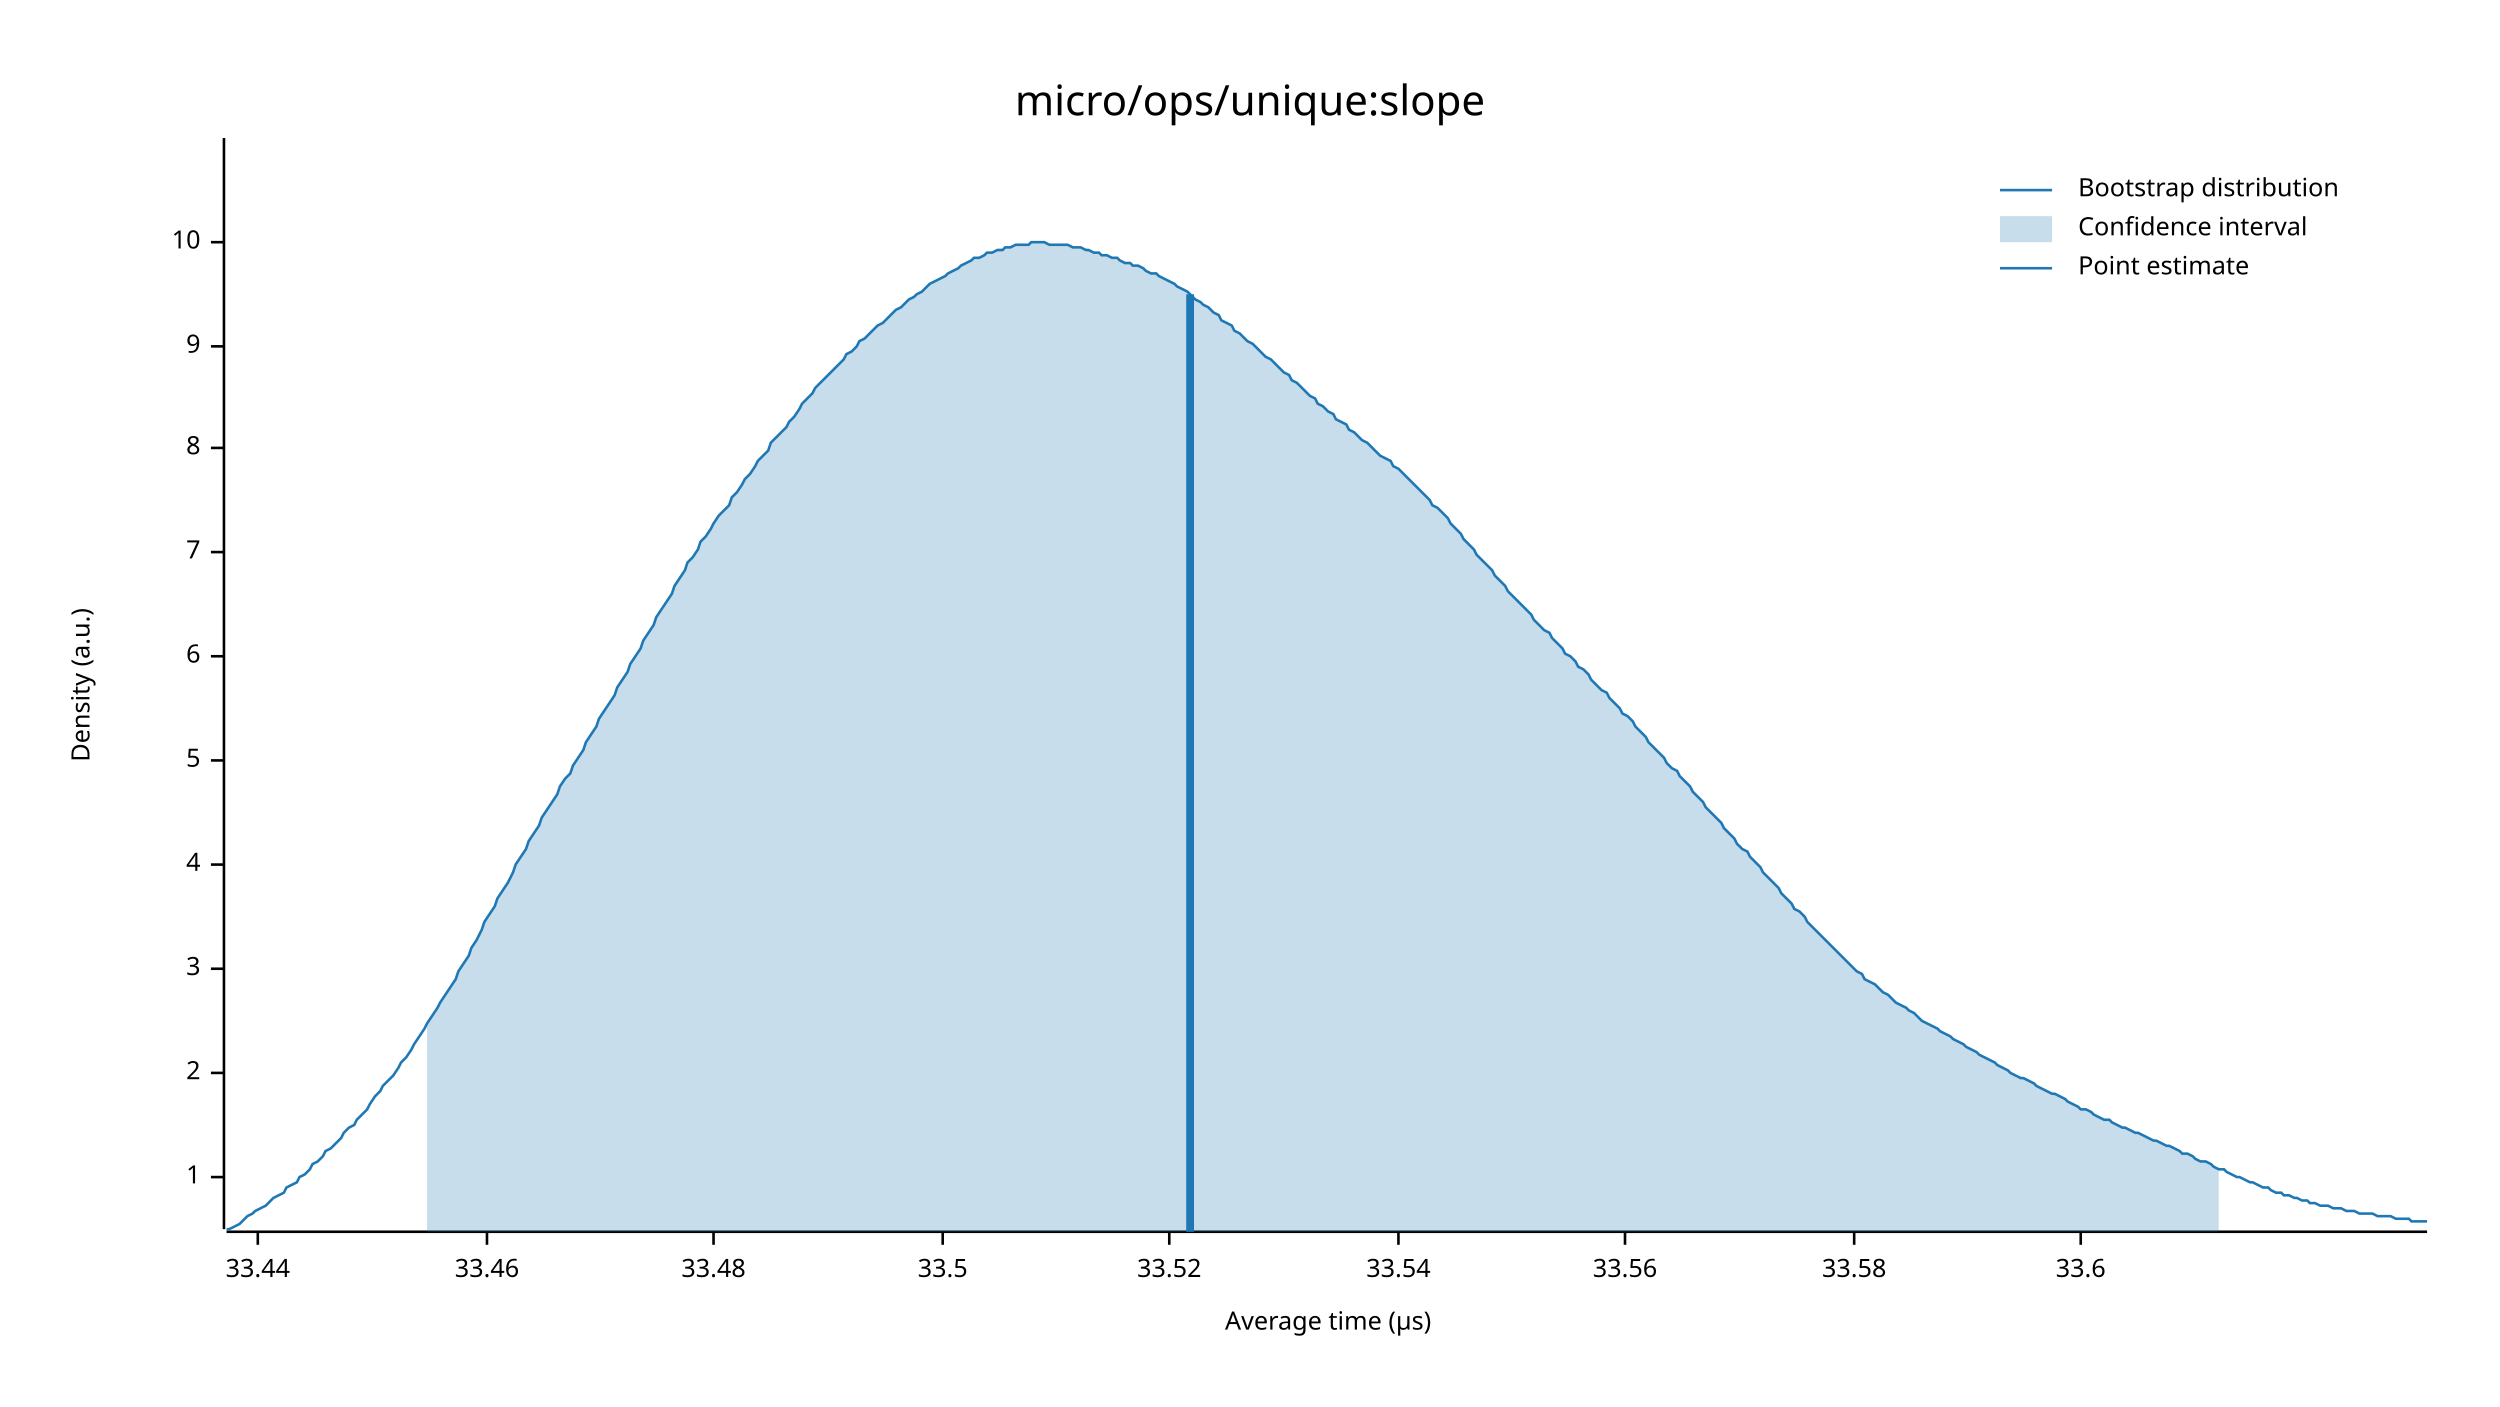
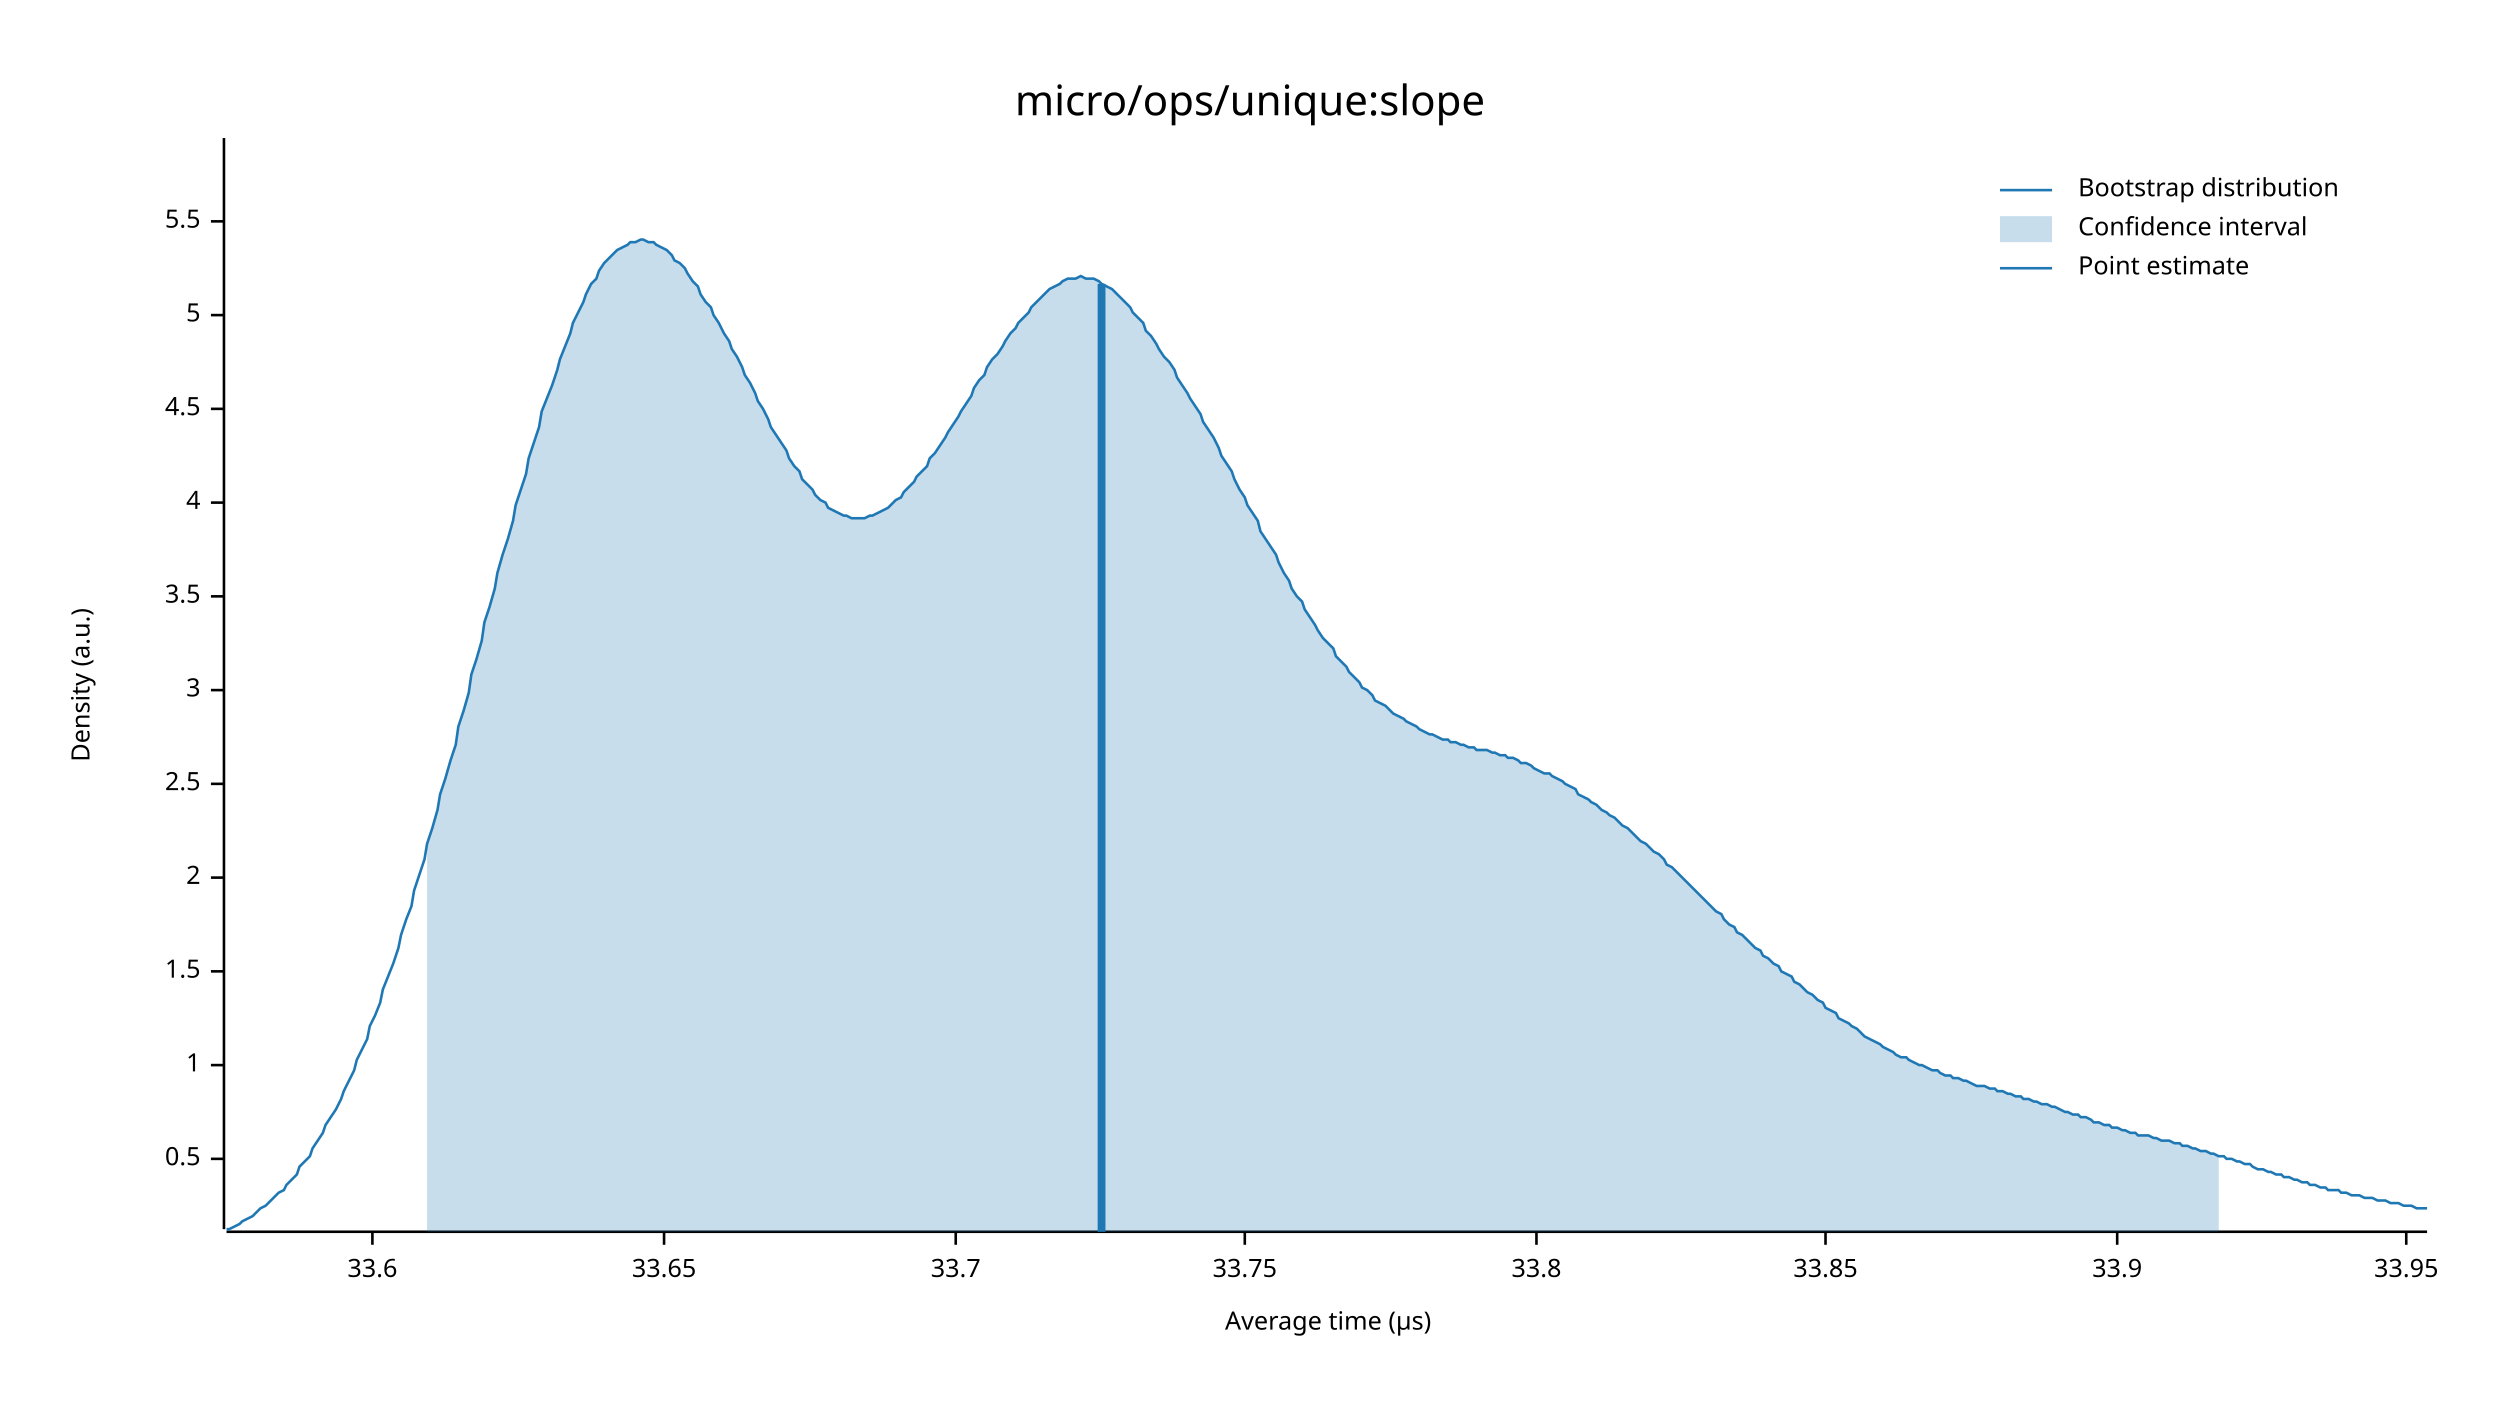
<svg xmlns="http://www.w3.org/2000/svg" width="960" height="540" viewBox="0 0 960 540">
  <text x="480" y="32" dy="0.76em" text-anchor="middle" font-family="sans-serif" font-size="16.129" opacity="1" fill="#000000">
micro/ops/unique:slope
</text>
  <text x="27" y="263" dy="0.76em" text-anchor="middle" font-family="sans-serif" font-size="9.677" opacity="1" fill="#000000" transform="rotate(270, 27, 263)">
Density (a.u.)
</text>
  <text x="510" y="513" dy="-0.5ex" text-anchor="middle" font-family="sans-serif" font-size="9.677" opacity="1" fill="#000000">
Average time (µs)
</text>
  <polyline fill="none" opacity="1" stroke="#000000" stroke-width="1" points="86,53 86,472 " />
-   <text x="77" y="452" dy="0.5ex" text-anchor="end" font-family="sans-serif" font-size="9.677" opacity="1" fill="#000000">
+   <text x="77" y="445" dy="0.5ex" text-anchor="end" font-family="sans-serif" font-size="9.677" opacity="1" fill="#000000">
+ 0.5
+ </text>
+   <polyline fill="none" opacity="1" stroke="#000000" stroke-width="1" points="81,445 86,445 " />
+   <text x="77" y="409" dy="0.5ex" text-anchor="end" font-family="sans-serif" font-size="9.677" opacity="1" fill="#000000">
1
</text>
-   <polyline fill="none" opacity="1" stroke="#000000" stroke-width="1" points="81,452 86,452 " />
-   <text x="77" y="412" dy="0.5ex" text-anchor="end" font-family="sans-serif" font-size="9.677" opacity="1" fill="#000000">
+   <polyline fill="none" opacity="1" stroke="#000000" stroke-width="1" points="81,409 86,409 " />
+   <text x="77" y="373" dy="0.5ex" text-anchor="end" font-family="sans-serif" font-size="9.677" opacity="1" fill="#000000">
+ 1.5
+ </text>
+   <polyline fill="none" opacity="1" stroke="#000000" stroke-width="1" points="81,373 86,373 " />
+   <text x="77" y="337" dy="0.5ex" text-anchor="end" font-family="sans-serif" font-size="9.677" opacity="1" fill="#000000">
2
</text>
-   <polyline fill="none" opacity="1" stroke="#000000" stroke-width="1" points="81,412 86,412 " />
-   <text x="77" y="372" dy="0.5ex" text-anchor="end" font-family="sans-serif" font-size="9.677" opacity="1" fill="#000000">
+   <polyline fill="none" opacity="1" stroke="#000000" stroke-width="1" points="81,337 86,337 " />
+   <text x="77" y="301" dy="0.5ex" text-anchor="end" font-family="sans-serif" font-size="9.677" opacity="1" fill="#000000">
+ 2.5
+ </text>
+   <polyline fill="none" opacity="1" stroke="#000000" stroke-width="1" points="81,301 86,301 " />
+   <text x="77" y="265" dy="0.5ex" text-anchor="end" font-family="sans-serif" font-size="9.677" opacity="1" fill="#000000">
3
</text>
-   <polyline fill="none" opacity="1" stroke="#000000" stroke-width="1" points="81,372 86,372 " />
-   <text x="77" y="332" dy="0.5ex" text-anchor="end" font-family="sans-serif" font-size="9.677" opacity="1" fill="#000000">
+   <polyline fill="none" opacity="1" stroke="#000000" stroke-width="1" points="81,265 86,265 " />
+   <text x="77" y="229" dy="0.5ex" text-anchor="end" font-family="sans-serif" font-size="9.677" opacity="1" fill="#000000">
+ 3.5
+ </text>
+   <polyline fill="none" opacity="1" stroke="#000000" stroke-width="1" points="81,229 86,229 " />
+   <text x="77" y="193" dy="0.5ex" text-anchor="end" font-family="sans-serif" font-size="9.677" opacity="1" fill="#000000">
4
</text>
-   <polyline fill="none" opacity="1" stroke="#000000" stroke-width="1" points="81,332 86,332 " />
-   <text x="77" y="292" dy="0.5ex" text-anchor="end" font-family="sans-serif" font-size="9.677" opacity="1" fill="#000000">
+   <polyline fill="none" opacity="1" stroke="#000000" stroke-width="1" points="81,193 86,193 " />
+   <text x="77" y="157" dy="0.5ex" text-anchor="end" font-family="sans-serif" font-size="9.677" opacity="1" fill="#000000">
+ 4.5
+ </text>
+   <polyline fill="none" opacity="1" stroke="#000000" stroke-width="1" points="81,157 86,157 " />
+   <text x="77" y="121" dy="0.5ex" text-anchor="end" font-family="sans-serif" font-size="9.677" opacity="1" fill="#000000">
5
</text>
-   <polyline fill="none" opacity="1" stroke="#000000" stroke-width="1" points="81,292 86,292 " />
-   <text x="77" y="252" dy="0.5ex" text-anchor="end" font-family="sans-serif" font-size="9.677" opacity="1" fill="#000000">
- 6
+   <polyline fill="none" opacity="1" stroke="#000000" stroke-width="1" points="81,121 86,121 " />
+   <text x="77" y="85" dy="0.5ex" text-anchor="end" font-family="sans-serif" font-size="9.677" opacity="1" fill="#000000">
+ 5.5
</text>
-   <polyline fill="none" opacity="1" stroke="#000000" stroke-width="1" points="81,252 86,252 " />
-   <text x="77" y="212" dy="0.5ex" text-anchor="end" font-family="sans-serif" font-size="9.677" opacity="1" fill="#000000">
- 7
- </text>
-   <polyline fill="none" opacity="1" stroke="#000000" stroke-width="1" points="81,212 86,212 " />
-   <text x="77" y="172" dy="0.5ex" text-anchor="end" font-family="sans-serif" font-size="9.677" opacity="1" fill="#000000">
- 8
- </text>
-   <polyline fill="none" opacity="1" stroke="#000000" stroke-width="1" points="81,172 86,172 " />
-   <text x="77" y="133" dy="0.5ex" text-anchor="end" font-family="sans-serif" font-size="9.677" opacity="1" fill="#000000">
- 9
- </text>
-   <polyline fill="none" opacity="1" stroke="#000000" stroke-width="1" points="81,133 86,133 " />
-   <text x="77" y="93" dy="0.5ex" text-anchor="end" font-family="sans-serif" font-size="9.677" opacity="1" fill="#000000">
- 10
- </text>
-   <polyline fill="none" opacity="1" stroke="#000000" stroke-width="1" points="81,93 86,93 " />
+   <polyline fill="none" opacity="1" stroke="#000000" stroke-width="1" points="81,85 86,85 " />
  <polyline fill="none" opacity="1" stroke="#000000" stroke-width="1" points="87,473 932,473 " />
-   <text x="99" y="483" dy="0.76em" text-anchor="middle" font-family="sans-serif" font-size="9.677" opacity="1" fill="#000000">
- 33.44
- </text>
-   <polyline fill="none" opacity="1" stroke="#000000" stroke-width="1" points="99,473 99,478 " />
-   <text x="187" y="483" dy="0.76em" text-anchor="middle" font-family="sans-serif" font-size="9.677" opacity="1" fill="#000000">
- 33.46
- </text>
-   <polyline fill="none" opacity="1" stroke="#000000" stroke-width="1" points="187,473 187,478 " />
-   <text x="274" y="483" dy="0.76em" text-anchor="middle" font-family="sans-serif" font-size="9.677" opacity="1" fill="#000000">
- 33.48
- </text>
-   <polyline fill="none" opacity="1" stroke="#000000" stroke-width="1" points="274,473 274,478 " />
-   <text x="362" y="483" dy="0.76em" text-anchor="middle" font-family="sans-serif" font-size="9.677" opacity="1" fill="#000000">
- 33.5
- </text>
-   <polyline fill="none" opacity="1" stroke="#000000" stroke-width="1" points="362,473 362,478 " />
-   <text x="449" y="483" dy="0.76em" text-anchor="middle" font-family="sans-serif" font-size="9.677" opacity="1" fill="#000000">
- 33.52
- </text>
-   <polyline fill="none" opacity="1" stroke="#000000" stroke-width="1" points="449,473 449,478 " />
-   <text x="537" y="483" dy="0.76em" text-anchor="middle" font-family="sans-serif" font-size="9.677" opacity="1" fill="#000000">
- 33.54
- </text>
-   <polyline fill="none" opacity="1" stroke="#000000" stroke-width="1" points="537,473 537,478 " />
-   <text x="624" y="483" dy="0.76em" text-anchor="middle" font-family="sans-serif" font-size="9.677" opacity="1" fill="#000000">
- 33.56
- </text>
-   <polyline fill="none" opacity="1" stroke="#000000" stroke-width="1" points="624,473 624,478 " />
-   <text x="712" y="483" dy="0.76em" text-anchor="middle" font-family="sans-serif" font-size="9.677" opacity="1" fill="#000000">
- 33.58
- </text>
-   <polyline fill="none" opacity="1" stroke="#000000" stroke-width="1" points="712,473 712,478 " />
-   <text x="799" y="483" dy="0.76em" text-anchor="middle" font-family="sans-serif" font-size="9.677" opacity="1" fill="#000000">
+   <text x="143" y="483" dy="0.76em" text-anchor="middle" font-family="sans-serif" font-size="9.677" opacity="1" fill="#000000">
33.6
</text>
-   <polyline fill="none" opacity="1" stroke="#000000" stroke-width="1" points="799,473 799,478 " />
-   <polyline fill="none" opacity="1" stroke="#1F78B4" stroke-width="1" points="87,472 88,472 90,471 92,470 93,469 95,467 97,466 98,465 100,464 102,463 103,462 105,460 107,459 109,458 110,456 112,455 114,454 115,452 117,451 119,449 120,447 122,446 124,444 125,442 127,441 129,439 131,437 132,435 134,433 136,432 137,430 139,428 141,426 142,424 144,421 146,419 147,417 149,415 151,413 153,410 154,408 156,406 158,403 159,401 161,398 163,395 164,393 166,390 168,387 169,385 171,382 173,379 175,376 176,373 178,370 180,367 181,364 183,361 185,357 186,354 188,351 190,348 191,345 193,342 195,339 197,335 198,332 200,329 202,326 203,323 205,320 207,317 208,314 210,311 212,308 214,305 215,302 217,299 219,297 220,294 222,291 224,288 225,285 227,282 229,279 230,276 232,273 234,270 236,267 237,264 239,261 241,258 242,255 244,252 246,249 247,246 249,243 251,240 252,237 254,234 256,231 258,228 259,225 261,222 263,219 264,216 266,214 268,211 269,208 271,206 273,203 274,201 276,198 278,196 280,194 281,191 283,189 285,186 286,184 288,182 290,179 291,177 293,175 295,173 296,170 298,168 300,166 302,164 303,162 305,160 307,157 308,155 310,153 312,151 313,149 315,147 317,145 318,144 320,142 322,140 324,138 325,136 327,135 329,133 330,131 332,130 334,128 335,127 337,125 339,124 341,122 342,121 344,119 346,118 347,117 349,115 351,114 352,113 354,112 356,110 357,109 359,108 361,107 363,106 364,105 366,104 368,103 369,102 371,101 373,100 374,99 376,99 378,98 379,97 381,97 383,96 385,96 386,95 388,95 390,94 391,94 393,94 395,94 396,93 398,93 400,93 401,93 403,94 405,94 407,94 408,94 410,94 412,95 413,95 415,95 417,96 418,96 420,97 422,97 423,98 425,98 427,99 429,99 430,100 432,101 434,101 435,102 437,102 439,103 440,104 442,105 444,105 445,106 447,107 449,108 451,109 452,110 454,111 456,112 457,113 459,115 461,116 462,117 464,118 466,120 468,121 469,123 471,124 473,125 474,127 476,128 478,130 479,131 481,132 483,134 484,135 486,137 488,138 490,140 491,141 493,143 495,144 496,146 498,147 500,149 501,150 503,152 505,153 506,155 508,156 510,158 512,159 513,161 515,162 517,163 518,165 520,166 522,168 523,169 525,170 527,172 528,173 530,175 532,176 534,177 535,179 537,180 539,182 540,183 542,185 544,187 545,188 547,190 549,192 550,194 552,195 554,197 556,199 557,201 559,203 561,205 562,207 564,209 566,211 567,213 569,215 571,217 573,219 574,221 576,223 578,225 579,227 581,229 583,231 584,232 586,234 588,236 589,238 591,240 593,242 595,243 596,245 598,247 600,249 601,251 603,252 605,254 606,256 608,257 610,259 611,261 613,263 615,265 617,266 618,268 620,270 622,272 623,274 625,275 627,277 628,279 630,281 632,283 633,285 635,287 637,289 639,291 640,293 642,295 644,296 645,298 647,300 649,302 650,304 652,306 654,308 655,310 657,312 659,314 661,316 662,318 664,320 666,322 667,324 669,326 671,327 672,329 674,331 676,333 677,335 679,337 681,339 683,341 684,343 686,345 688,347 689,349 691,350 693,352 694,354 696,356 698,358 700,360 701,361 703,363 705,365 706,366 708,368 710,370 711,371 713,373 715,374 716,376 718,377 720,378 722,380 723,381 725,382 727,384 728,385 730,386 732,387 733,388 735,389 737,391 738,392 740,393 742,394 744,395 745,396 747,397 749,398 750,399 752,400 754,401 755,402 757,403 759,404 760,405 762,406 764,407 766,408 767,409 769,410 771,411 772,412 774,413 776,414 777,414 779,415 781,416 782,417 784,418 786,419 788,420 789,420 791,421 793,422 794,423 796,424 798,425 799,426 801,426 803,427 804,428 806,429 808,430 810,430 811,431 813,432 815,433 816,433 818,434 820,435 821,435 823,436 825,437 827,438 828,438 830,439 832,440 833,440 835,441 837,442 838,443 840,443 842,444 843,445 845,446 847,446 849,447 850,448 852,449 854,449 855,450 857,451 859,452 860,452 862,453 864,454 865,454 867,455 869,456 871,456 872,457 874,458 876,458 877,459 879,459 881,460 882,460 884,461 886,461 887,462 889,462 891,463 893,463 894,463 896,464 898,464 899,464 901,465 903,465 904,465 906,466 908,466 909,466 911,466 913,467 915,467 916,467 918,467 920,468 921,468 923,468 925,468 926,469 928,469 930,469 932,469 " />
-   <polygon opacity="0.25" fill="#1F78B4" points="164,393 166,390 168,387 169,385 171,382 173,379 175,376 176,373 178,370 180,367 181,364 183,361 185,357 186,354 188,351 190,348 191,345 193,342 195,339 197,335 198,332 200,329 202,326 203,323 205,320 207,317 208,314 210,311 212,308 214,305 215,302 217,299 219,297 220,294 222,291 224,288 225,285 227,282 229,279 230,276 232,273 234,270 236,267 237,264 239,261 241,258 242,255 244,252 246,249 247,246 249,243 251,240 252,237 254,234 256,231 258,228 259,225 261,222 263,219 264,216 266,214 268,211 269,208 271,206 273,203 274,201 276,198 278,196 280,194 281,191 283,189 285,186 286,184 288,182 290,179 291,177 293,175 295,173 296,170 298,168 300,166 302,164 303,162 305,160 307,157 308,155 310,153 312,151 313,149 315,147 317,145 318,144 320,142 322,140 324,138 325,136 327,135 329,133 330,131 332,130 334,128 335,127 337,125 339,124 341,122 342,121 344,119 346,118 347,117 349,115 351,114 352,113 354,112 356,110 357,109 359,108 361,107 363,106 364,105 366,104 368,103 369,102 371,101 373,100 374,99 376,99 378,98 379,97 381,97 383,96 385,96 386,95 388,95 390,94 391,94 393,94 395,94 396,93 398,93 400,93 401,93 403,94 405,94 407,94 408,94 410,94 412,95 413,95 415,95 417,96 418,96 420,97 422,97 423,98 425,98 427,99 429,99 430,100 432,101 434,101 435,102 437,102 439,103 440,104 442,105 444,105 445,106 447,107 449,108 451,109 452,110 454,111 456,112 457,113 459,115 461,116 462,117 464,118 466,120 468,121 469,123 471,124 473,125 474,127 476,128 478,130 479,131 481,132 483,134 484,135 486,137 488,138 490,140 491,141 493,143 495,144 496,146 498,147 500,149 501,150 503,152 505,153 506,155 508,156 510,158 512,159 513,161 515,162 517,163 518,165 520,166 522,168 523,169 525,170 527,172 528,173 530,175 532,176 534,177 535,179 537,180 539,182 540,183 542,185 544,187 545,188 547,190 549,192 550,194 552,195 554,197 556,199 557,201 559,203 561,205 562,207 564,209 566,211 567,213 569,215 571,217 573,219 574,221 576,223 578,225 579,227 581,229 583,231 584,232 586,234 588,236 589,238 591,240 593,242 595,243 596,245 598,247 600,249 601,251 603,252 605,254 606,256 608,257 610,259 611,261 613,263 615,265 617,266 618,268 620,270 622,272 623,274 625,275 627,277 628,279 630,281 632,283 633,285 635,287 637,289 639,291 640,293 642,295 644,296 645,298 647,300 649,302 650,304 652,306 654,308 655,310 657,312 659,314 661,316 662,318 664,320 666,322 667,324 669,326 671,327 672,329 674,331 676,333 677,335 679,337 681,339 683,341 684,343 686,345 688,347 689,349 691,350 693,352 694,354 696,356 698,358 700,360 701,361 703,363 705,365 706,366 708,368 710,370 711,371 713,373 715,374 716,376 718,377 720,378 722,380 723,381 725,382 727,384 728,385 730,386 732,387 733,388 735,389 737,391 738,392 740,393 742,394 744,395 745,396 747,397 749,398 750,399 752,400 754,401 755,402 757,403 759,404 760,405 762,406 764,407 766,408 767,409 769,410 771,411 772,412 774,413 776,414 777,414 779,415 781,416 782,417 784,418 786,419 788,420 789,420 791,421 793,422 794,423 796,424 798,425 799,426 801,426 803,427 804,428 806,429 808,430 810,430 811,431 813,432 815,433 816,433 818,434 820,435 821,435 823,436 825,437 827,438 828,438 830,439 832,440 833,440 835,441 837,442 838,443 840,443 842,444 843,445 845,446 847,446 849,447 850,448 852,449 852,473 164,473 " />
-   <polyline fill="none" opacity="1" stroke="#1F78B4" stroke-width="3" points="457,473 457,113 " />
+   <polyline fill="none" opacity="1" stroke="#000000" stroke-width="1" points="143,473 143,478 " />
+   <text x="255" y="483" dy="0.76em" text-anchor="middle" font-family="sans-serif" font-size="9.677" opacity="1" fill="#000000">
+ 33.65
+ </text>
+   <polyline fill="none" opacity="1" stroke="#000000" stroke-width="1" points="255,473 255,478 " />
+   <text x="367" y="483" dy="0.76em" text-anchor="middle" font-family="sans-serif" font-size="9.677" opacity="1" fill="#000000">
+ 33.7
+ </text>
+   <polyline fill="none" opacity="1" stroke="#000000" stroke-width="1" points="367,473 367,478 " />
+   <text x="478" y="483" dy="0.76em" text-anchor="middle" font-family="sans-serif" font-size="9.677" opacity="1" fill="#000000">
+ 33.75
+ </text>
+   <polyline fill="none" opacity="1" stroke="#000000" stroke-width="1" points="478,473 478,478 " />
+   <text x="590" y="483" dy="0.76em" text-anchor="middle" font-family="sans-serif" font-size="9.677" opacity="1" fill="#000000">
+ 33.8
+ </text>
+   <polyline fill="none" opacity="1" stroke="#000000" stroke-width="1" points="590,473 590,478 " />
+   <text x="701" y="483" dy="0.76em" text-anchor="middle" font-family="sans-serif" font-size="9.677" opacity="1" fill="#000000">
+ 33.85
+ </text>
+   <polyline fill="none" opacity="1" stroke="#000000" stroke-width="1" points="701,473 701,478 " />
+   <text x="813" y="483" dy="0.76em" text-anchor="middle" font-family="sans-serif" font-size="9.677" opacity="1" fill="#000000">
+ 33.9
+ </text>
+   <polyline fill="none" opacity="1" stroke="#000000" stroke-width="1" points="813,473 813,478 " />
+   <text x="924" y="483" dy="0.76em" text-anchor="middle" font-family="sans-serif" font-size="9.677" opacity="1" fill="#000000">
+ 33.95
+ </text>
+   <polyline fill="none" opacity="1" stroke="#000000" stroke-width="1" points="924,473 924,478 " />
+   <polyline fill="none" opacity="1" stroke="#1F78B4" stroke-width="1" points="87,472 88,472 90,471 92,470 93,469 95,468 97,467 98,466 100,464 102,463 103,462 105,460 107,458 109,457 110,455 112,453 114,451 115,448 117,446 119,444 120,441 122,438 124,435 125,432 127,429 129,426 131,422 132,419 134,415 136,411 137,407 139,403 141,399 142,394 144,390 146,385 147,380 149,375 151,370 153,364 154,359 156,353 158,348 159,342 161,336 163,330 164,324 166,318 168,311 169,305 171,299 173,292 175,286 176,279 178,273 180,266 181,259 183,253 185,246 186,239 188,233 190,226 191,220 193,213 195,207 197,200 198,194 200,188 202,182 203,176 205,170 207,164 208,158 210,153 212,148 214,142 215,138 217,133 219,128 220,124 222,120 224,116 225,113 227,109 229,107 230,104 232,101 234,99 236,97 237,96 239,95 241,94 242,93 244,93 246,92 247,92 249,93 251,93 252,94 254,95 256,96 258,98 259,100 261,101 263,103 264,105 266,108 268,110 269,113 271,116 273,118 274,121 276,124 278,128 280,131 281,134 283,137 285,141 286,144 288,147 290,151 291,154 293,157 295,161 296,164 298,167 300,170 302,173 303,176 305,179 307,181 308,184 310,186 312,188 313,190 315,192 317,193 318,195 320,196 322,197 324,198 325,198 327,199 329,199 330,199 332,199 334,198 335,198 337,197 339,196 341,195 342,194 344,192 346,191 347,189 349,187 351,185 352,183 354,181 356,179 357,176 359,174 361,171 363,168 364,166 366,163 368,160 369,158 371,155 373,152 374,149 376,146 378,144 379,141 381,138 383,136 385,133 386,131 388,128 390,126 391,124 393,122 395,120 396,118 398,116 400,114 401,113 403,111 405,110 407,109 408,108 410,107 412,107 413,107 415,106 417,107 418,107 420,107 422,108 423,109 425,110 427,111 429,113 430,114 432,116 434,118 435,120 437,122 439,124 440,127 442,129 444,132 445,134 447,137 449,139 451,142 452,145 454,148 456,151 457,153 459,156 461,159 462,162 464,165 466,168 468,172 469,175 471,178 473,181 474,184 476,188 478,191 479,194 481,197 483,200 484,204 486,207 488,210 490,213 491,216 493,220 495,223 496,226 498,229 500,231 501,234 503,237 505,240 506,242 508,245 510,247 512,249 513,252 515,254 517,256 518,258 520,260 522,262 523,264 525,265 527,267 528,269 530,270 532,271 534,273 535,274 537,275 539,276 540,277 542,278 544,279 545,280 547,281 549,282 550,282 552,283 554,284 556,284 557,285 559,285 561,286 562,286 564,287 566,287 567,288 569,288 571,288 573,289 574,289 576,290 578,290 579,291 581,291 583,292 584,293 586,293 588,294 589,295 591,296 593,297 595,297 596,298 598,299 600,300 601,301 603,302 605,303 606,305 608,306 610,307 611,308 613,309 615,311 617,312 618,313 620,314 622,316 623,317 625,318 627,320 628,321 630,323 632,324 633,325 635,327 637,328 639,330 640,332 642,333 644,335 645,336 647,338 649,340 650,341 652,343 654,345 655,346 657,348 659,350 661,351 662,353 664,355 666,356 667,358 669,359 671,361 672,362 674,364 676,365 677,367 679,368 681,370 683,371 684,373 686,374 688,375 689,377 691,378 693,380 694,381 696,382 698,384 700,385 701,387 703,388 705,389 706,391 708,392 710,393 711,394 713,395 715,397 716,398 718,399 720,400 722,401 723,402 725,403 727,404 728,405 730,406 732,406 733,407 735,408 737,409 738,409 740,410 742,411 744,411 745,412 747,413 749,413 750,414 752,414 754,415 755,415 757,416 759,417 760,417 762,417 764,418 766,418 767,419 769,419 771,420 772,420 774,421 776,421 777,422 779,422 781,423 782,423 784,424 786,424 788,425 789,425 791,426 793,427 794,427 796,428 798,428 799,429 801,429 803,430 804,431 806,431 808,432 810,432 811,433 813,433 815,434 816,434 818,435 820,435 821,436 823,436 825,436 827,437 828,437 830,438 832,438 833,438 835,439 837,439 838,440 840,440 842,441 843,441 845,442 847,442 849,443 850,443 852,444 854,444 855,445 857,445 859,446 860,446 862,447 864,447 865,448 867,449 869,449 871,450 872,450 874,451 876,451 877,452 879,452 881,453 882,453 884,454 886,454 887,455 889,455 891,456 893,456 894,457 896,457 898,457 899,458 901,458 903,459 904,459 906,459 908,460 909,460 911,460 913,461 915,461 916,461 918,462 920,462 921,462 923,463 925,463 926,463 928,464 930,464 932,464 " />
+   <polygon opacity="0.25" fill="#1F78B4" points="164,324 166,318 168,311 169,305 171,299 173,292 175,286 176,279 178,273 180,266 181,259 183,253 185,246 186,239 188,233 190,226 191,220 193,213 195,207 197,200 198,194 200,188 202,182 203,176 205,170 207,164 208,158 210,153 212,148 214,142 215,138 217,133 219,128 220,124 222,120 224,116 225,113 227,109 229,107 230,104 232,101 234,99 236,97 237,96 239,95 241,94 242,93 244,93 246,92 247,92 249,93 251,93 252,94 254,95 256,96 258,98 259,100 261,101 263,103 264,105 266,108 268,110 269,113 271,116 273,118 274,121 276,124 278,128 280,131 281,134 283,137 285,141 286,144 288,147 290,151 291,154 293,157 295,161 296,164 298,167 300,170 302,173 303,176 305,179 307,181 308,184 310,186 312,188 313,190 315,192 317,193 318,195 320,196 322,197 324,198 325,198 327,199 329,199 330,199 332,199 334,198 335,198 337,197 339,196 341,195 342,194 344,192 346,191 347,189 349,187 351,185 352,183 354,181 356,179 357,176 359,174 361,171 363,168 364,166 366,163 368,160 369,158 371,155 373,152 374,149 376,146 378,144 379,141 381,138 383,136 385,133 386,131 388,128 390,126 391,124 393,122 395,120 396,118 398,116 400,114 401,113 403,111 405,110 407,109 408,108 410,107 412,107 413,107 415,106 417,107 418,107 420,107 422,108 423,109 425,110 427,111 429,113 430,114 432,116 434,118 435,120 437,122 439,124 440,127 442,129 444,132 445,134 447,137 449,139 451,142 452,145 454,148 456,151 457,153 459,156 461,159 462,162 464,165 466,168 468,172 469,175 471,178 473,181 474,184 476,188 478,191 479,194 481,197 483,200 484,204 486,207 488,210 490,213 491,216 493,220 495,223 496,226 498,229 500,231 501,234 503,237 505,240 506,242 508,245 510,247 512,249 513,252 515,254 517,256 518,258 520,260 522,262 523,264 525,265 527,267 528,269 530,270 532,271 534,273 535,274 537,275 539,276 540,277 542,278 544,279 545,280 547,281 549,282 550,282 552,283 554,284 556,284 557,285 559,285 561,286 562,286 564,287 566,287 567,288 569,288 571,288 573,289 574,289 576,290 578,290 579,291 581,291 583,292 584,293 586,293 588,294 589,295 591,296 593,297 595,297 596,298 598,299 600,300 601,301 603,302 605,303 606,305 608,306 610,307 611,308 613,309 615,311 617,312 618,313 620,314 622,316 623,317 625,318 627,320 628,321 630,323 632,324 633,325 635,327 637,328 639,330 640,332 642,333 644,335 645,336 647,338 649,340 650,341 652,343 654,345 655,346 657,348 659,350 661,351 662,353 664,355 666,356 667,358 669,359 671,361 672,362 674,364 676,365 677,367 679,368 681,370 683,371 684,373 686,374 688,375 689,377 691,378 693,380 694,381 696,382 698,384 700,385 701,387 703,388 705,389 706,391 708,392 710,393 711,394 713,395 715,397 716,398 718,399 720,400 722,401 723,402 725,403 727,404 728,405 730,406 732,406 733,407 735,408 737,409 738,409 740,410 742,411 744,411 745,412 747,413 749,413 750,414 752,414 754,415 755,415 757,416 759,417 760,417 762,417 764,418 766,418 767,419 769,419 771,420 772,420 774,421 776,421 777,422 779,422 781,423 782,423 784,424 786,424 788,425 789,425 791,426 793,427 794,427 796,428 798,428 799,429 801,429 803,430 804,431 806,431 808,432 810,432 811,433 813,433 815,434 816,434 818,435 820,435 821,436 823,436 825,436 827,437 828,437 830,438 832,438 833,438 835,439 837,439 838,440 840,440 842,441 843,441 845,442 847,442 849,443 850,443 852,444 852,473 164,473 " />
+   <polyline fill="none" opacity="1" stroke="#1F78B4" stroke-width="3" points="423,473 423,109 " />
  <text x="798" y="68" dy="0.76em" text-anchor="start" font-family="sans-serif" font-size="9.677" opacity="1" fill="#000000">
Bootstrap distribution
</text>
  <text x="798" y="83" dy="0.76em" text-anchor="start" font-family="sans-serif" font-size="9.677" opacity="1" fill="#000000">
Confidence interval
</text>
  <text x="798" y="98" dy="0.76em" text-anchor="start" font-family="sans-serif" font-size="9.677" opacity="1" fill="#000000">
Point estimate
</text>
  <polyline fill="none" opacity="1" stroke="#1F78B4" stroke-width="1" points="768,73 788,73 " />
  <rect x="768" y="83" width="20" height="10" opacity="0.25" fill="#1F78B4" stroke="none" />
  <polyline fill="none" opacity="1" stroke="#1F78B4" stroke-width="1" points="768,103 788,103 " />
</svg>
